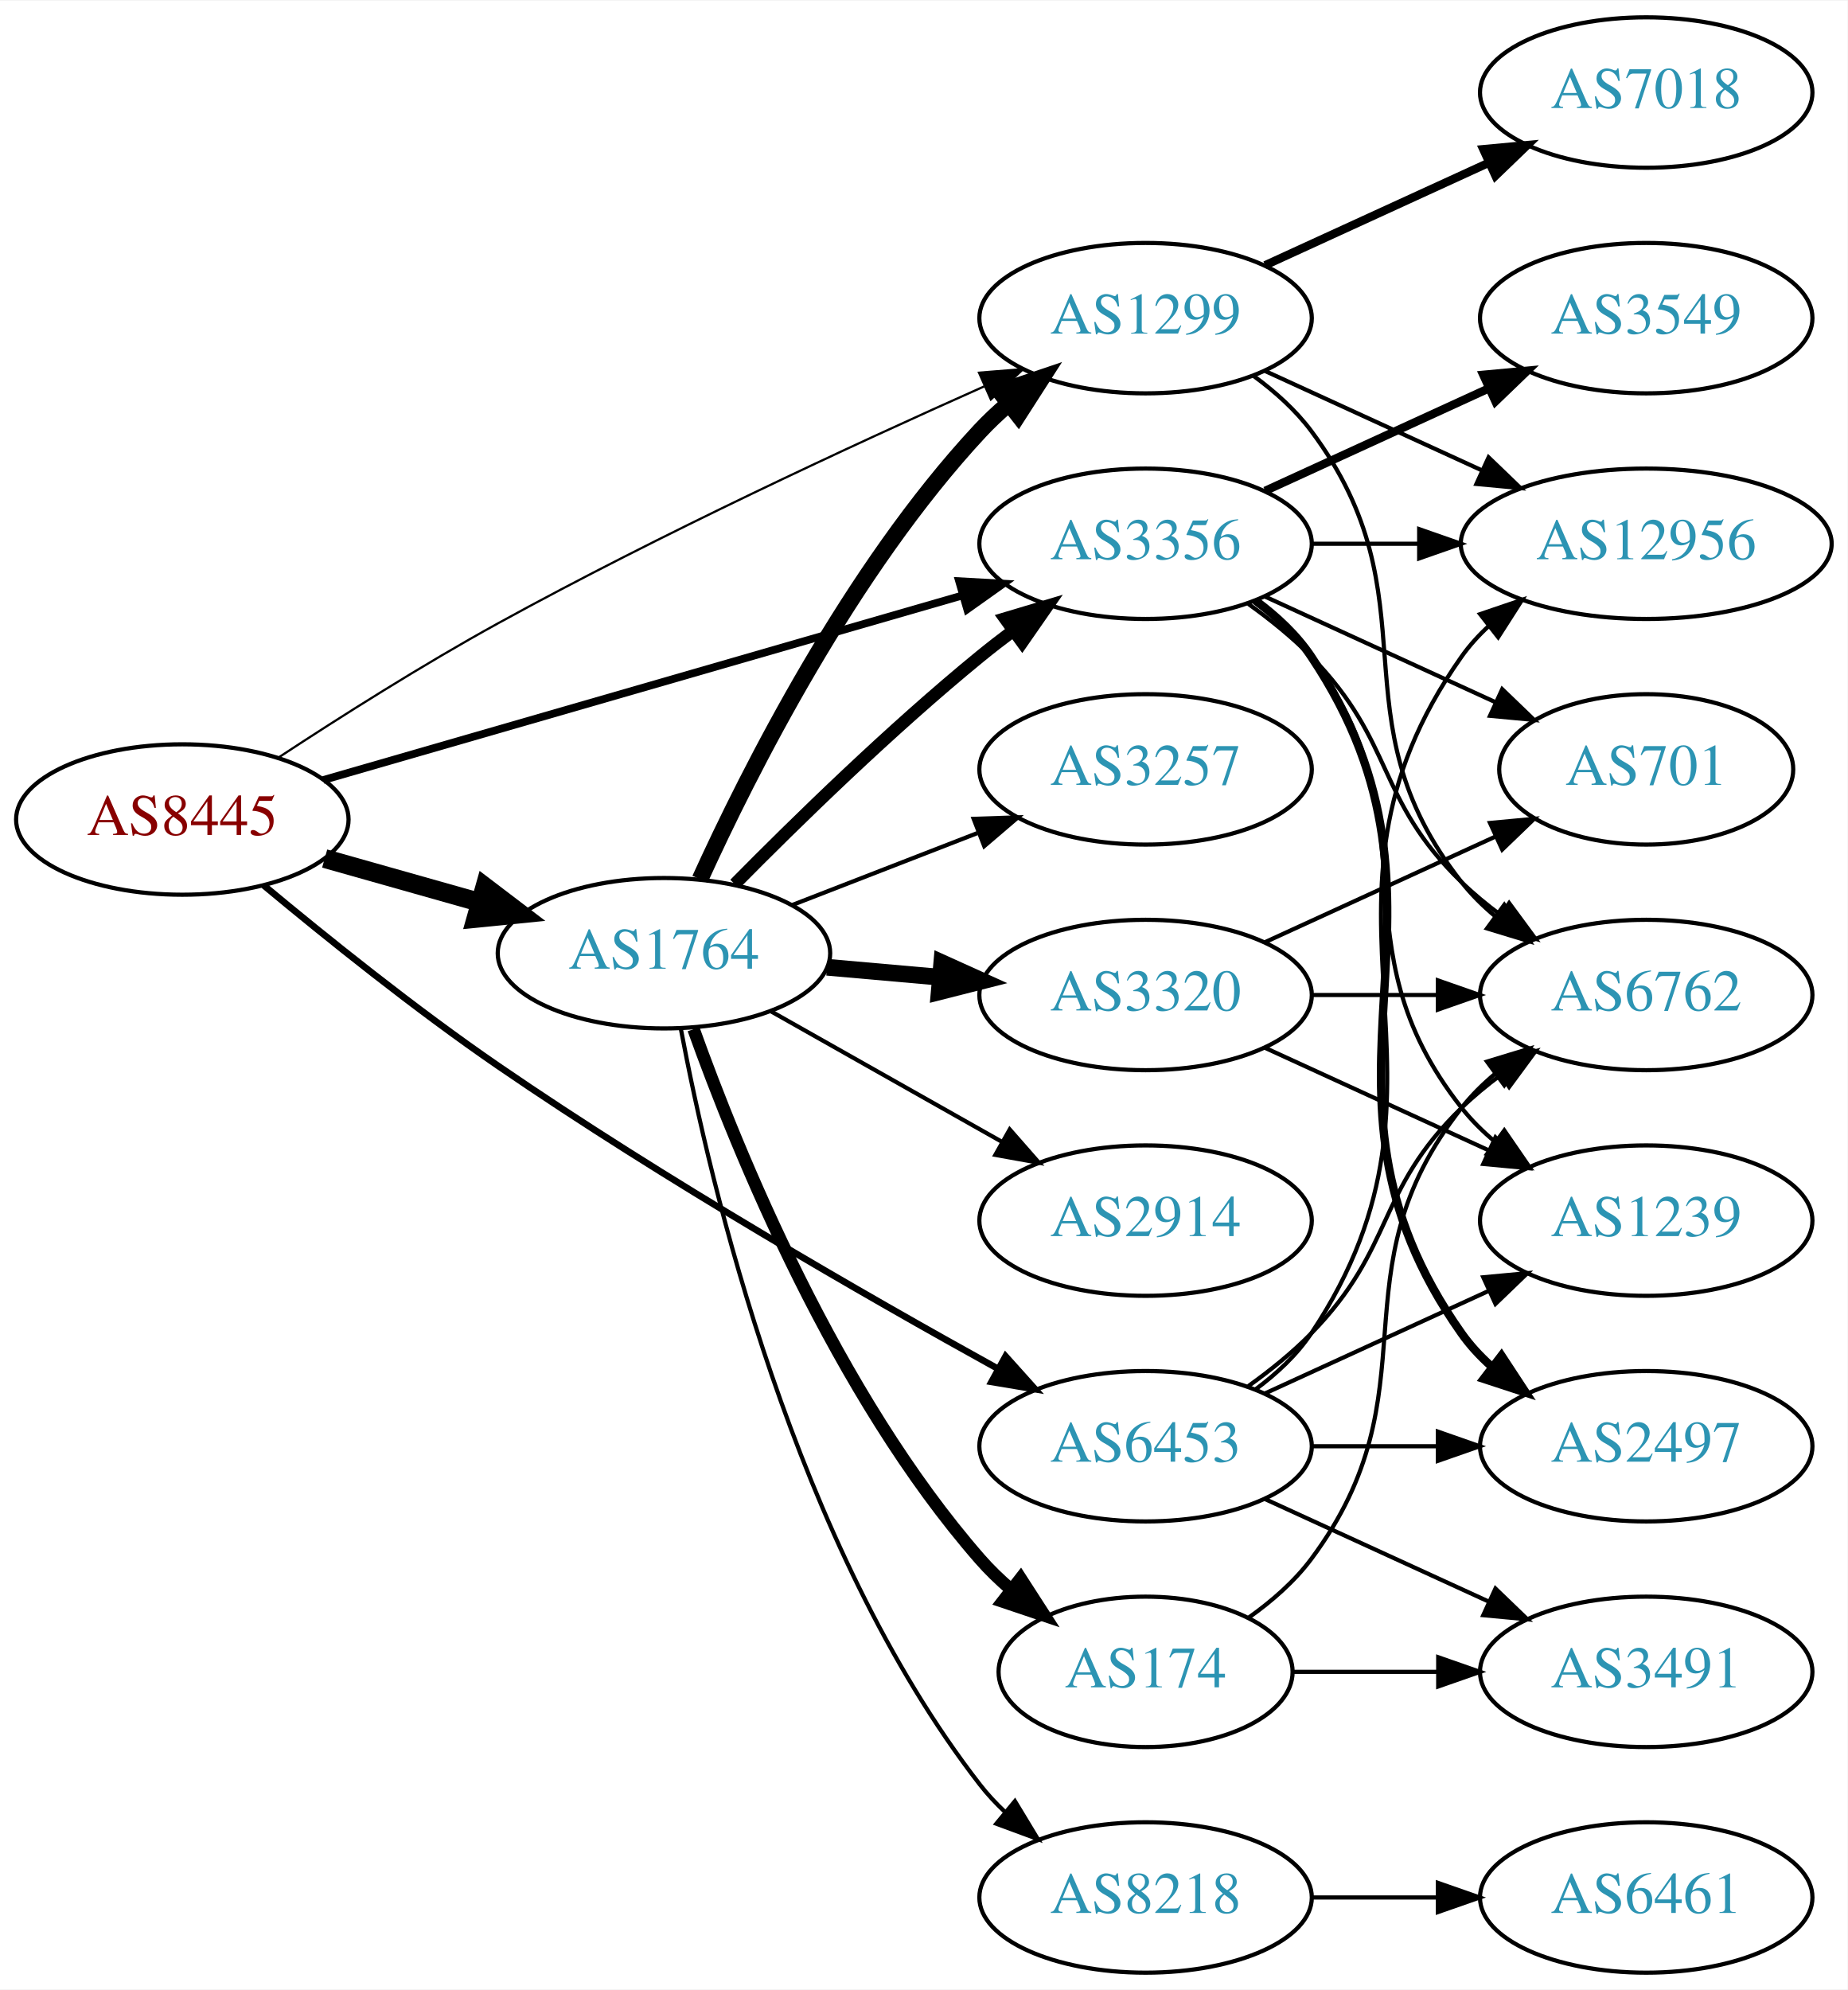
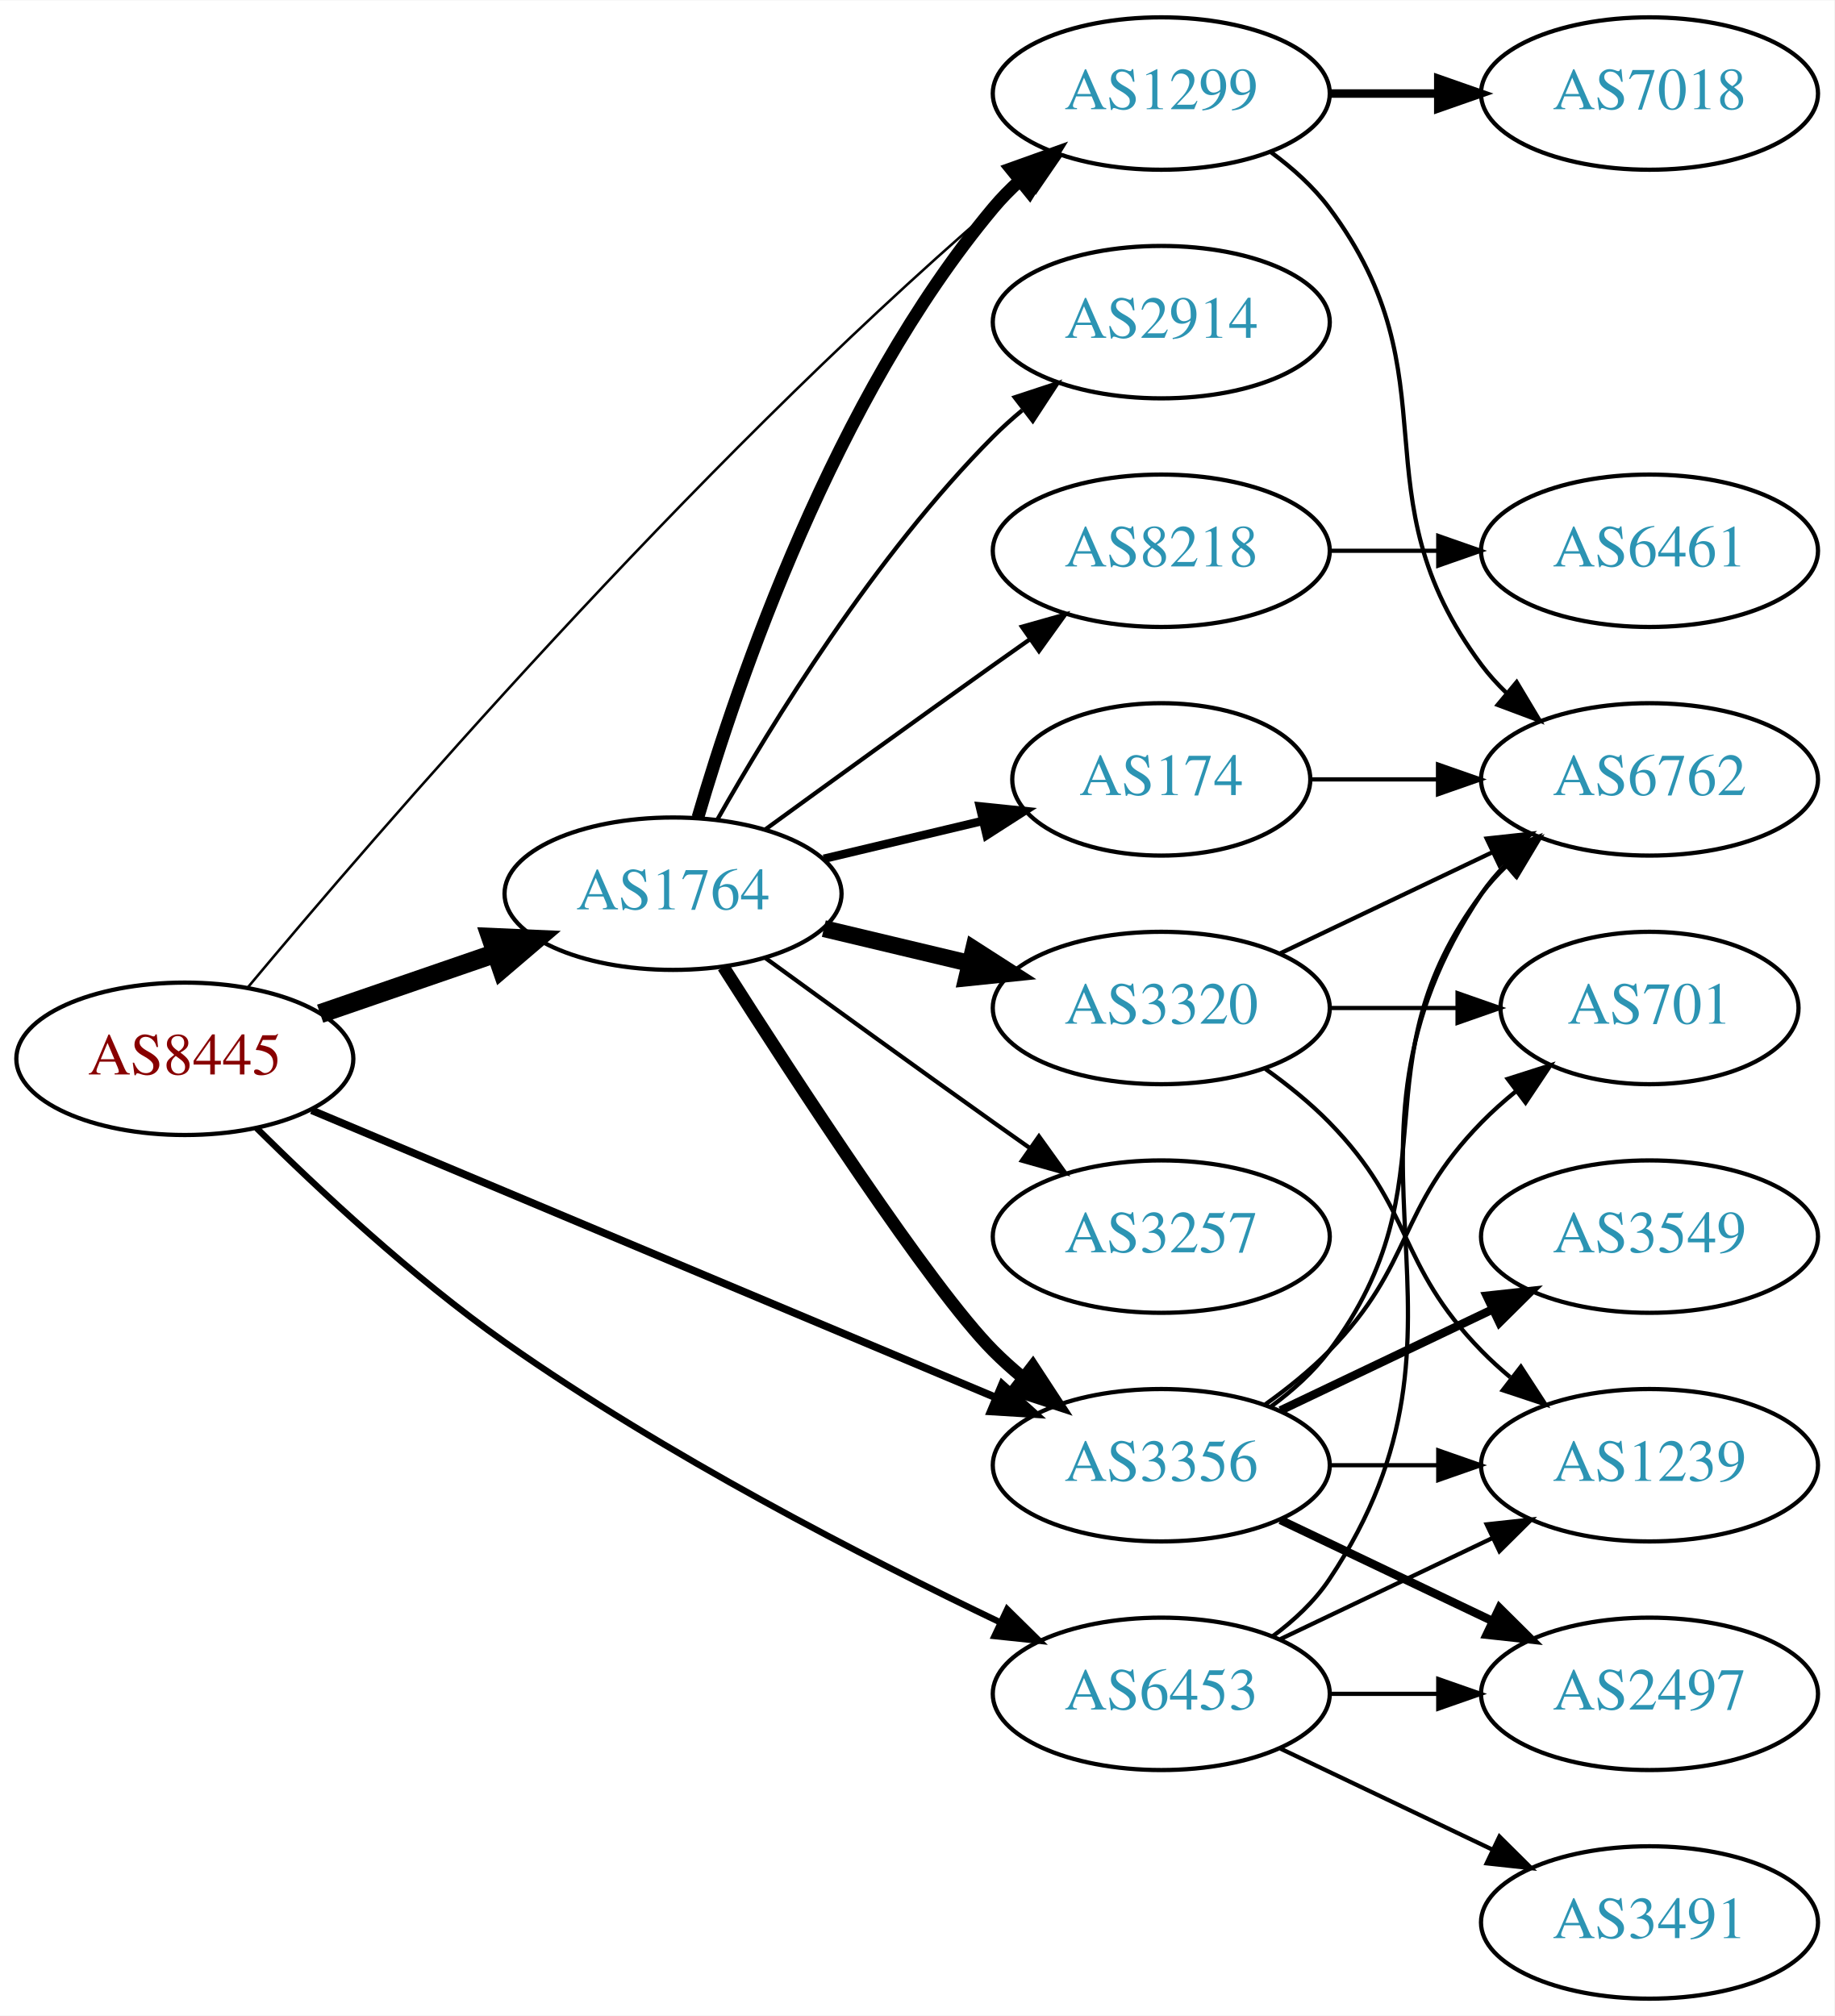
- <svg xmlns="http://www.w3.org/2000/svg" xmlns:xlink="http://www.w3.org/1999/xlink" width="442pt" height="476pt" viewBox="0.00 0.00 442.27 476.00">
+ <svg xmlns="http://www.w3.org/2000/svg" xmlns:xlink="http://www.w3.org/1999/xlink" width="433pt" height="476pt" viewBox="0.00 0.00 433.17 476.00">
  <g id="graph0" class="graph" transform="scale(1 1) rotate(0) translate(4 472)">
-     <polygon fill="white" stroke="none" points="-4,4 -4,-472 438.271,-472 438.271,4 -4,4" />
+     <polygon fill="white" stroke="none" points="-4,4 -4,-472 429.172,-472 429.172,4 -4,4" />
    <g id="node1" class="node">
      <g id="a_node1">
        <a xlink:href="/asn/8445" xlink:title="AS8445 ~ SALZBURG-AG-AS [AT]">
-           <ellipse fill="#ffffff" stroke="black" cx="39.647" cy="-276" rx="39.794" ry="18" />
-           <text text-anchor="middle" x="39.647" y="-272.3" font-family="Times,serif" font-size="14.00" fill="#880000">AS8445</text>
+           <ellipse fill="#ffffff" stroke="black" cx="39.647" cy="-222" rx="39.794" ry="18" />
+           <text text-anchor="middle" x="39.647" y="-218.3" font-family="Times,serif" font-size="14.00" fill="#880000">AS8445</text>
        </a>
      </g>
    </g>
    <g id="node2" class="node">
      <g id="a_node2">
        <a xlink:href="/asn/1299" xlink:title="AS1299 ~ Telia Carrier [EU]">
-           <ellipse fill="#ffffff" stroke="black" cx="270.232" cy="-396" rx="39.794" ry="18" />
-           <text text-anchor="middle" x="270.232" y="-392.3" font-family="Times,serif" font-size="14.00" fill="#2c94b3">AS1299</text>
+           <ellipse fill="#ffffff" stroke="black" cx="270.232" cy="-450" rx="39.794" ry="18" />
+           <text text-anchor="middle" x="270.232" y="-446.3" font-family="Times,serif" font-size="14.00" fill="#2c94b3">AS1299</text>
        </a>
      </g>
    </g>
    <g id="edge1" class="edge">
-       <path fill="none" stroke="black" stroke-width="0.529" d="M62.767,-290.902C77.405,-300.519 97.173,-313.045 115.293,-323 154.057,-344.296 200.058,-365.62 231.615,-379.673" />
-       <polygon fill="black" stroke="black" stroke-width="0.529" points="230.361,-382.946 240.921,-383.793 233.194,-376.545 230.361,-382.946" />
+       <path fill="none" stroke="black" stroke-width="0.6" d="M54.393,-238.716C84.346,-274.626 158.602,-360.909 230.586,-423 233.065,-425.138 235.713,-427.268 238.416,-429.339" />
+       <polygon fill="black" stroke="black" stroke-width="0.6" points="236.446,-432.234 246.58,-435.326 240.586,-426.59 236.446,-432.234" />
    </g>
    <g id="node3" class="node">
      <g id="a_node3">
        <a xlink:href="/asn/1764" xlink:title="AS1764 ~ NEXTLAYER-AS [AT]">
-           <ellipse fill="#ffffff" stroke="black" cx="154.939" cy="-244" rx="39.794" ry="18" />
-           <text text-anchor="middle" x="154.939" y="-240.3" font-family="Times,serif" font-size="14.00" fill="#2c94b3">AS1764</text>
+           <ellipse fill="#ffffff" stroke="black" cx="154.939" cy="-261" rx="39.794" ry="18" />
+           <text text-anchor="middle" x="154.939" y="-257.3" font-family="Times,serif" font-size="14.00" fill="#2c94b3">AS1764</text>
        </a>
      </g>
    </g>
    <g id="edge2" class="edge">
-       <path fill="none" stroke="black" stroke-width="4.5" d="M73.72,-266.658C85.367,-263.369 98.632,-259.622 110.976,-256.135" />
-       <polygon fill="black" stroke="black" stroke-width="4.5" points="112.075,-259.916 120.629,-253.409 109.935,-252.338 112.075,-259.916" />
+       <path fill="none" stroke="black" stroke-width="4.5" d="M71.604,-232.657C84.362,-237.049 99.326,-242.2 112.972,-246.897" />
+       <polygon fill="black" stroke="black" stroke-width="4.5" points="111.888,-250.689 122.625,-250.22 114.452,-243.242 111.888,-250.689" />
    </g>
    <g id="node4" class="node">
      <g id="a_node4">
        <a xlink:href="/asn/3356" xlink:title="AS3356 ~ Level 3 Parent, LLC [US]">
-           <ellipse fill="#ffffff" stroke="black" cx="270.232" cy="-342" rx="39.794" ry="18" />
-           <text text-anchor="middle" x="270.232" y="-338.3" font-family="Times,serif" font-size="14.00" fill="#2c94b3">AS3356</text>
+           <ellipse fill="#ffffff" stroke="black" cx="270.232" cy="-126" rx="39.794" ry="18" />
+           <text text-anchor="middle" x="270.232" y="-122.3" font-family="Times,serif" font-size="14.00" fill="#2c94b3">AS3356</text>
        </a>
      </g>
    </g>
    <g id="edge3" class="edge">
-       <path fill="none" stroke="black" stroke-width="1.853" d="M73.397,-285.456C113.681,-297.087 182.165,-316.861 226.54,-329.673" />
-       <polygon fill="black" stroke="black" stroke-width="1.853" points="225.593,-333.043 236.171,-332.454 227.535,-326.318 225.593,-333.043" />
+       <path fill="none" stroke="black" stroke-width="1.8" d="M69.597,-209.842C110.647,-192.602 185.821,-161.031 231.288,-141.935" />
+       <polygon fill="black" stroke="black" stroke-width="1.8" points="232.652,-145.159 240.517,-138.06 229.942,-138.705 232.652,-145.159" />
    </g>
    <g id="node5" class="node">
      <g id="a_node5">
        <a xlink:href="/asn/6453" xlink:title="AS6453 ~ TATA COMMUNICATIONS (AMERICA) INC [US]">
-           <ellipse fill="#ffffff" stroke="black" cx="270.232" cy="-126" rx="39.794" ry="18" />
-           <text text-anchor="middle" x="270.232" y="-122.3" font-family="Times,serif" font-size="14.00" fill="#2c94b3">AS6453</text>
+           <ellipse fill="#ffffff" stroke="black" cx="270.232" cy="-72" rx="39.794" ry="18" />
+           <text text-anchor="middle" x="270.232" y="-68.3" font-family="Times,serif" font-size="14.00" fill="#2c94b3">AS6453</text>
        </a>
      </g>
    </g>
    <g id="edge4" class="edge">
-       <path fill="none" stroke="black" stroke-width="1.588" d="M59.134,-260.239C73.924,-247.916 95.407,-230.645 115.293,-217 155.018,-189.742 203.148,-162.093 234.895,-144.542" />
-       <polygon fill="black" stroke="black" stroke-width="1.588" points="236.717,-147.534 243.794,-139.65 233.345,-141.4 236.717,-147.534" />
+       <path fill="none" stroke="black" stroke-width="1.5" d="M56.591,-205.634C71.093,-191.266 93.5,-170.328 115.293,-155 153.041,-128.449 200.231,-104.168 232.344,-88.82" />
+       <polygon fill="black" stroke="black" stroke-width="1.5" points="233.846,-91.982 241.39,-84.543 230.854,-85.653 233.846,-91.982" />
    </g>
    <g id="node6" class="node">
      <g id="a_node6">
        <a xlink:href="/asn/7018" xlink:title="AS7018 ~ AT&amp;T Services, Inc. [US]">
-           <ellipse fill="#ffffff" stroke="black" cx="390.075" cy="-450" rx="39.794" ry="18" />
-           <text text-anchor="middle" x="390.075" y="-446.3" font-family="Times,serif" font-size="14.00" fill="#2c94b3">AS7018</text>
+           <ellipse fill="#ffffff" stroke="black" cx="385.525" cy="-450" rx="39.794" ry="18" />
+           <text text-anchor="middle" x="385.525" y="-446.3" font-family="Times,serif" font-size="14.00" fill="#2c94b3">AS7018</text>
        </a>
      </g>
    </g>
    <g id="edge5" class="edge">
-       <path fill="none" stroke="black" stroke-width="2" d="M298.861,-408.661C314.818,-415.973 335.089,-425.261 352.371,-433.181" />
-       <polygon fill="black" stroke="black" stroke-width="2" points="351.07,-436.435 361.619,-437.419 353.986,-430.071 351.07,-436.435" />
+       <path fill="none" stroke="black" stroke-width="2" d="M309.905,-450C318.108,-450 326.872,-450 335.404,-450" />
+       <polygon fill="black" stroke="black" stroke-width="2" points="335.643,-453.5 345.643,-450 335.643,-446.5 335.643,-453.5" />
    </g>
    <g id="node7" class="node">
      <g id="a_node7">
        <a xlink:href="/asn/6762" xlink:title="AS6762 ~ TELECOM ITALIA SPARKLE S.p.A. [IT]">
-           <ellipse fill="#ffffff" stroke="black" cx="390.075" cy="-234" rx="39.794" ry="18" />
-           <text text-anchor="middle" x="390.075" y="-230.3" font-family="Times,serif" font-size="14.00" fill="#2c94b3">AS6762</text>
+           <ellipse fill="#ffffff" stroke="black" cx="385.525" cy="-288" rx="39.794" ry="18" />
+           <text text-anchor="middle" x="385.525" y="-284.3" font-family="Times,serif" font-size="14.00" fill="#2c94b3">AS6762</text>
        </a>
      </g>
    </g>
    <g id="edge6" class="edge">
-       <path fill="none" stroke="black" d="M296.163,-382.118C301.239,-378.389 306.157,-373.984 309.879,-369 340.15,-328.458 314.58,-300.754 345.879,-261 348.204,-258.047 350.948,-255.33 353.907,-252.853" />
-       <polygon fill="black" stroke="black" points="356.1,-255.585 362.103,-246.855 351.966,-249.936 356.1,-255.585" />
+       <path fill="none" stroke="black" d="M296.163,-436.118C301.239,-432.389 306.157,-427.984 309.879,-423 340.15,-382.458 315.607,-355.542 345.879,-315 347.623,-312.664 349.631,-310.455 351.794,-308.383" />
+       <polygon fill="black" stroke="black" points="354.154,-310.973 359.595,-301.882 349.672,-305.595 354.154,-310.973" />
+     </g>
+     <g id="edge13" class="edge">
+       <path fill="none" stroke="black" stroke-width="3" d="M160.814,-279.002C170.127,-310.844 192.944,-377.981 230.586,-423 232.456,-425.237 234.554,-427.374 236.781,-429.396" />
+       <polygon fill="black" stroke="black" stroke-width="3" points="234.724,-432.234 244.7,-435.804 239.128,-426.793 234.724,-432.234" />
+     </g>
+     <g id="edge9" class="edge">
+       <path fill="none" stroke="black" stroke-width="3" d="M166.822,-243.704C183.704,-217.154 215.796,-167.865 230.586,-153 232.697,-150.879 234.993,-148.812 237.378,-146.829" />
+       <polygon fill="black" stroke="black" stroke-width="3" points="239.894,-149.31 245.694,-140.444 235.631,-143.758 239.894,-149.31" />
    </g>
    <g id="node8" class="node">
      <g id="a_node8">
-         <a xlink:href="/asn/12956" xlink:title="AS12956 ~ TELXIUS [ES]">
-           <ellipse fill="#ffffff" stroke="black" cx="390.075" cy="-342" rx="44.393" ry="18" />
-           <text text-anchor="middle" x="390.075" y="-338.3" font-family="Times,serif" font-size="14.00" fill="#2c94b3">AS12956</text>
+         <a xlink:href="/asn/8218" xlink:title="AS8218 ~ legacy Neotelecoms [FR]">
+           <ellipse fill="#ffffff" stroke="black" cx="270.232" cy="-342" rx="39.794" ry="18" />
+           <text text-anchor="middle" x="270.232" y="-338.3" font-family="Times,serif" font-size="14.00" fill="#2c94b3">AS8218</text>
        </a>
      </g>
    </g>
    <g id="edge7" class="edge">
-       <path fill="none" stroke="black" d="M298.861,-383.339C314.359,-376.238 333.926,-367.272 350.872,-359.506" />
-       <polygon fill="black" stroke="black" points="352.342,-362.683 359.975,-355.335 349.426,-356.319 352.342,-362.683" />
-     </g>
-     <g id="edge14" class="edge">
-       <path fill="none" stroke="black" stroke-width="4" d="M163.573,-261.704C175.275,-287.43 199.584,-335.699 230.586,-369 232.625,-371.19 234.87,-373.306 237.22,-375.323" />
-       <polygon fill="black" stroke="black" stroke-width="4" points="235.437,-378.371 245.472,-381.769 239.746,-372.855 235.437,-378.371" />
-     </g>
-     <g id="edge13" class="edge">
-       <path fill="none" stroke="black" stroke-width="3" d="M171.889,-260.532C186.577,-275.419 209.257,-297.572 230.586,-315 233.121,-317.072 235.808,-319.155 238.536,-321.196" />
-       <polygon fill="black" stroke="black" stroke-width="3" points="236.587,-324.106 246.739,-327.137 240.693,-318.436 236.587,-324.106" />
+       <path fill="none" stroke="black" d="M176.788,-276.222C191.722,-287.091 212.335,-302.025 230.586,-315 233.406,-317.005 236.349,-319.085 239.297,-321.159" />
+       <polygon fill="black" stroke="black" points="237.325,-324.05 247.522,-326.926 241.344,-318.319 237.325,-324.05" />
    </g>
    <g id="node9" class="node">
      <g id="a_node9">
-         <a xlink:href="/asn/2914" xlink:title="AS2914 ~ NTT America, Inc. [US]">
-           <ellipse fill="#ffffff" stroke="black" cx="270.232" cy="-180" rx="39.794" ry="18" />
-           <text text-anchor="middle" x="270.232" y="-176.3" font-family="Times,serif" font-size="14.00" fill="#2c94b3">AS2914</text>
+         <a xlink:href="/asn/174" xlink:title="AS174 ~ Cogent Communications [US]">
+           <ellipse fill="#ffffff" stroke="black" cx="270.232" cy="-288" rx="35.194" ry="18" />
+           <text text-anchor="middle" x="270.232" y="-284.3" font-family="Times,serif" font-size="14.00" fill="#2c94b3">AS174</text>
        </a>
      </g>
    </g>
    <g id="edge8" class="edge">
-       <path fill="none" stroke="black" d="M180.522,-230.113C196.705,-220.971 218.092,-208.889 235.812,-198.879" />
-       <polygon fill="black" stroke="black" points="237.712,-201.826 244.698,-193.86 234.269,-195.731 237.712,-201.826" />
+       <path fill="none" stroke="black" stroke-width="2" d="M190.547,-269.248C202.341,-272.058 215.646,-275.229 227.913,-278.153" />
+       <polygon fill="black" stroke="black" stroke-width="2" points="227.379,-281.624 237.918,-280.537 229.002,-274.814 227.379,-281.624" />
    </g>
    <g id="node10" class="node">
      <g id="a_node10">
-         <a xlink:href="/asn/8218" xlink:title="AS8218 ~ legacy Neotelecoms [FR]">
-           <ellipse fill="#ffffff" stroke="black" cx="270.232" cy="-18" rx="39.794" ry="18" />
-           <text text-anchor="middle" x="270.232" y="-14.3" font-family="Times,serif" font-size="14.00" fill="#2c94b3">AS8218</text>
-         </a>
-       </g>
-     </g>
-     <g id="edge9" class="edge">
-       <path fill="none" stroke="black" d="M158.958,-226.03C165.943,-188.874 186.135,-102.283 230.586,-45 232.373,-42.696 234.412,-40.511 236.597,-38.456" />
-       <polygon fill="black" stroke="black" points="238.953,-41.05 244.438,-31.985 234.497,-35.651 238.953,-41.05" />
+         <a xlink:href="/asn/3257" xlink:title="AS3257 ~ GTT [DE]">
+           <ellipse fill="#ffffff" stroke="black" cx="270.232" cy="-180" rx="39.794" ry="18" />
+           <text text-anchor="middle" x="270.232" y="-176.3" font-family="Times,serif" font-size="14.00" fill="#2c94b3">AS3257</text>
+         </a>
+       </g>
+     </g>
+     <g id="edge10" class="edge">
+       <path fill="none" stroke="black" d="M176.788,-245.778C191.722,-234.909 212.335,-219.975 230.586,-207 233.406,-204.995 236.349,-202.915 239.297,-200.841" />
+       <polygon fill="black" stroke="black" points="241.344,-203.681 247.522,-195.074 237.325,-197.95 241.344,-203.681" />
    </g>
    <g id="node11" class="node">
      <g id="a_node11">
-         <a xlink:href="/asn/174" xlink:title="AS174 ~ Cogent Communications [US]">
-           <ellipse fill="#ffffff" stroke="black" cx="270.232" cy="-72" rx="35.194" ry="18" />
-           <text text-anchor="middle" x="270.232" y="-68.3" font-family="Times,serif" font-size="14.00" fill="#2c94b3">AS174</text>
-         </a>
-       </g>
-     </g>
-     <g id="edge10" class="edge">
-       <path fill="none" stroke="black" stroke-width="3" d="M162.026,-225.828C172.484,-196.601 196.118,-138.442 230.586,-99 232.794,-96.473 235.286,-94.063 237.915,-91.797" />
-       <polygon fill="black" stroke="black" stroke-width="3" points="240.318,-94.362 246.062,-85.46 236.02,-88.837 240.318,-94.362" />
+         <a xlink:href="/asn/2914" xlink:title="AS2914 ~ NTT America, Inc. [US]">
+           <ellipse fill="#ffffff" stroke="black" cx="270.232" cy="-396" rx="39.794" ry="18" />
+           <text text-anchor="middle" x="270.232" y="-392.3" font-family="Times,serif" font-size="14.00" fill="#2c94b3">AS2914</text>
+         </a>
+       </g>
+     </g>
+     <g id="edge11" class="edge">
+       <path fill="none" stroke="black" d="M165.399,-278.49C178.181,-301.096 202.613,-340.886 230.586,-369 232.697,-371.121 234.993,-373.188 237.378,-375.171" />
+       <polygon fill="black" stroke="black" points="235.631,-378.242 245.694,-381.556 239.894,-372.69 235.631,-378.242" />
    </g>
    <g id="node12" class="node">
      <g id="a_node12">
-         <a xlink:href="/asn/3257" xlink:title="AS3257 ~ GTT [DE]">
-           <ellipse fill="#ffffff" stroke="black" cx="270.232" cy="-288" rx="39.794" ry="18" />
-           <text text-anchor="middle" x="270.232" y="-284.3" font-family="Times,serif" font-size="14.00" fill="#2c94b3">AS3257</text>
-         </a>
-       </g>
-     </g>
-     <g id="edge11" class="edge">
-       <path fill="none" stroke="black" d="M185.706,-255.56C199.236,-260.815 215.429,-267.104 229.941,-272.74" />
-       <polygon fill="black" stroke="black" points="229.076,-276.159 239.665,-276.517 231.61,-269.634 229.076,-276.159" />
-     </g>
-     <g id="node13" class="node">
-       <g id="a_node13">
        <a xlink:href="/asn/3320" xlink:title="AS3320 ~ DTAG [DE]">
          <ellipse fill="#ffffff" stroke="black" cx="270.232" cy="-234" rx="39.794" ry="18" />
          <text text-anchor="middle" x="270.232" y="-230.3" font-family="Times,serif" font-size="14.00" fill="#2c94b3">AS3320</text>
        </a>
      </g>
    </g>
    <g id="edge12" class="edge">
-       <path fill="none" stroke="black" stroke-width="4" d="M193.98,-240.642C202.667,-239.876 212.011,-239.051 221.06,-238.252" />
-       <polygon fill="black" stroke="black" stroke-width="4" points="221.446,-241.732 231.1,-237.366 220.831,-234.759 221.446,-241.732" />
-     </g>
-     <g id="edge21" class="edge">
-       <path fill="none" stroke="black" d="M294.826,-327.611C300.082,-323.852 305.414,-319.563 309.879,-315 330.051,-294.383 325.186,-281.094 345.879,-261 348.724,-258.237 351.898,-255.614 355.198,-253.166" />
-       <polygon fill="black" stroke="black" points="357.263,-255.994 363.546,-247.462 353.315,-250.214 357.263,-255.994" />
-     </g>
-     <g id="edge24" class="edge">
-       <path fill="none" stroke="black" d="M310.145,-342C318.248,-342 326.923,-342 335.449,-342" />
-       <polygon fill="black" stroke="black" points="335.727,-345.5 345.727,-342 335.727,-338.5 335.727,-345.5" />
+       <path fill="none" stroke="black" stroke-width="4" d="M190.547,-252.752C201.418,-250.162 213.572,-247.265 225.015,-244.538" />
+       <polygon fill="black" stroke="black" stroke-width="4" points="225.921,-247.92 234.837,-242.197 224.298,-241.111 225.921,-247.92" />
+     </g>
+     <g id="edge20" class="edge">
+       <path fill="none" stroke="black" d="M296.163,-139.882C301.239,-143.611 306.157,-148.016 309.879,-153 340.15,-193.542 315.607,-220.458 345.879,-261 347.623,-263.336 349.631,-265.545 351.794,-267.617" />
+       <polygon fill="black" stroke="black" points="349.672,-270.405 359.595,-274.118 354.154,-265.027 349.672,-270.405" />
+     </g>
+     <g id="node14" class="node">
+       <g id="a_node14">
+         <a xlink:href="/asn/701" xlink:title="AS701 ~ UUNET [US]">
+           <ellipse fill="#ffffff" stroke="black" cx="385.525" cy="-234" rx="35.194" ry="18" />
+           <text text-anchor="middle" x="385.525" y="-230.3" font-family="Times,serif" font-size="14.00" fill="#2c94b3">AS701</text>
+         </a>
+       </g>
+     </g>
+     <g id="edge22" class="edge">
+       <path fill="none" stroke="black" d="M294.826,-140.389C300.082,-144.148 305.414,-148.437 309.879,-153 330.051,-173.617 325.706,-186.383 345.879,-207 348.358,-209.534 351.105,-211.983 353.957,-214.304" />
+       <polygon fill="black" stroke="black" points="352.049,-217.248 362.142,-220.468 356.26,-211.657 352.049,-217.248" />
    </g>
    <g id="node15" class="node">
      <g id="a_node15">
        <a xlink:href="/asn/1239" xlink:title="AS1239 ~ Sprint [US]">
-           <ellipse fill="#ffffff" stroke="black" cx="390.075" cy="-180" rx="39.794" ry="18" />
-           <text text-anchor="middle" x="390.075" y="-176.3" font-family="Times,serif" font-size="14.00" fill="#2c94b3">AS1239</text>
-         </a>
-       </g>
-     </g>
-     <g id="edge23" class="edge">
-       <path fill="none" stroke="black" d="M296.163,-328.118C301.239,-324.389 306.157,-319.984 309.879,-315 340.15,-274.458 314.58,-246.754 345.879,-207 348.204,-204.047 350.948,-201.33 353.907,-198.853" />
-       <polygon fill="black" stroke="black" points="356.1,-201.585 362.103,-192.855 351.966,-195.936 356.1,-201.585" />
+           <ellipse fill="#ffffff" stroke="black" cx="385.525" cy="-126" rx="39.794" ry="18" />
+           <text text-anchor="middle" x="385.525" y="-122.3" font-family="Times,serif" font-size="14.00" fill="#2c94b3">AS1239</text>
+         </a>
+       </g>
+     </g>
+     <g id="edge21" class="edge">
+       <path fill="none" stroke="black" d="M309.905,-126C318.108,-126 326.872,-126 335.404,-126" />
+       <polygon fill="black" stroke="black" points="335.643,-129.5 345.643,-126 335.643,-122.5 335.643,-129.5" />
    </g>
    <g id="node16" class="node">
      <g id="a_node16">
-         <a xlink:href="/asn/701" xlink:title="AS701 ~ UUNET [US]">
-           <ellipse fill="#ffffff" stroke="black" cx="390.075" cy="-288" rx="35.194" ry="18" />
-           <text text-anchor="middle" x="390.075" y="-284.3" font-family="Times,serif" font-size="14.00" fill="#2c94b3">AS701</text>
-         </a>
-       </g>
-     </g>
-     <g id="edge22" class="edge">
-       <path fill="none" stroke="black" d="M298.861,-329.339C315.277,-321.817 336.259,-312.202 353.856,-304.139" />
-       <polygon fill="black" stroke="black" points="355.6,-307.189 363.233,-299.842 352.684,-300.826 355.6,-307.189" />
+         <a xlink:href="/asn/2497" xlink:title="AS2497 ~ Internet Initiative Japan Inc. [JP]">
+           <ellipse fill="#ffffff" stroke="black" cx="385.525" cy="-72" rx="39.794" ry="18" />
+           <text text-anchor="middle" x="385.525" y="-68.3" font-family="Times,serif" font-size="14.00" fill="#2c94b3">AS2497</text>
+         </a>
+       </g>
+     </g>
+     <g id="edge18" class="edge">
+       <path fill="none" stroke="black" stroke-width="2" d="M298.369,-113.066C313.363,-105.919 332.184,-96.948 348.407,-89.215" />
+       <polygon fill="black" stroke="black" stroke-width="2" points="350.089,-92.291 357.61,-84.829 347.077,-85.972 350.089,-92.291" />
    </g>
    <g id="node17" class="node">
      <g id="a_node17">
        <a xlink:href="/asn/3549" xlink:title="AS3549 ~ Level 3 Parent, LLC [US]">
-           <ellipse fill="#ffffff" stroke="black" cx="390.075" cy="-396" rx="39.794" ry="18" />
-           <text text-anchor="middle" x="390.075" y="-392.3" font-family="Times,serif" font-size="14.00" fill="#2c94b3">AS3549</text>
+           <ellipse fill="#ffffff" stroke="black" cx="385.525" cy="-180" rx="39.794" ry="18" />
+           <text text-anchor="middle" x="385.525" y="-176.3" font-family="Times,serif" font-size="14.00" fill="#2c94b3">AS3549</text>
        </a>
      </g>
    </g>
    <g id="edge19" class="edge">
-       <path fill="none" stroke="black" stroke-width="2" d="M298.861,-354.661C314.818,-361.973 335.089,-371.261 352.371,-379.181" />
-       <polygon fill="black" stroke="black" stroke-width="2" points="351.07,-382.435 361.619,-383.419 353.986,-376.071 351.07,-382.435" />
+       <path fill="none" stroke="black" stroke-width="2" d="M298.369,-138.934C313.363,-146.081 332.184,-155.052 348.407,-162.785" />
+       <polygon fill="black" stroke="black" stroke-width="2" points="347.077,-166.028 357.61,-167.171 350.089,-159.709 347.077,-166.028" />
+     </g>
+     <g id="edge24" class="edge">
+       <path fill="none" stroke="black" d="M296.551,-85.607C301.607,-89.351 306.419,-93.831 309.879,-99 350.903,-160.294 304.854,-199.706 345.879,-261 347.501,-263.423 349.42,-265.695 351.521,-267.81" />
+       <polygon fill="black" stroke="black" points="349.335,-270.546 359.206,-274.393 353.889,-265.229 349.335,-270.546" />
+     </g>
+     <g id="edge25" class="edge">
+       <path fill="none" stroke="black" d="M298.369,-84.934C313.363,-92.081 332.184,-101.052 348.407,-108.785" />
+       <polygon fill="black" stroke="black" points="347.077,-112.028 357.61,-113.171 350.089,-105.709 347.077,-112.028" />
+     </g>
+     <g id="edge26" class="edge">
+       <path fill="none" stroke="black" d="M309.905,-72C318.108,-72 326.872,-72 335.404,-72" />
+       <polygon fill="black" stroke="black" points="335.643,-75.5 345.643,-72 335.643,-68.5 335.643,-75.5" />
    </g>
    <g id="node18" class="node">
      <g id="a_node18">
-         <a xlink:href="/asn/2497" xlink:title="AS2497 ~ Internet Initiative Japan Inc. [JP]">
-           <ellipse fill="#ffffff" stroke="black" cx="390.075" cy="-126" rx="39.794" ry="18" />
-           <text text-anchor="middle" x="390.075" y="-122.3" font-family="Times,serif" font-size="14.00" fill="#2c94b3">AS2497</text>
-         </a>
-       </g>
-     </g>
-     <g id="edge20" class="edge">
-       <path fill="none" stroke="black" stroke-width="2" d="M296.551,-328.393C301.607,-324.649 306.419,-320.169 309.879,-315 350.903,-253.706 303.3,-213.225 345.879,-153 347.87,-150.184 350.257,-147.599 352.873,-145.24" />
-       <polygon fill="black" stroke="black" stroke-width="2" points="355.426,-147.694 361.241,-138.838 351.172,-142.135 355.426,-147.694" />
+         <a xlink:href="/asn/3491" xlink:title="AS3491 ~ PCCW Global, Inc. [US]">
+           <ellipse fill="#ffffff" stroke="black" cx="385.525" cy="-18" rx="39.794" ry="18" />
+           <text text-anchor="middle" x="385.525" y="-14.3" font-family="Times,serif" font-size="14.00" fill="#2c94b3">AS3491</text>
+         </a>
+       </g>
    </g>
    <g id="edge27" class="edge">
-       <path fill="none" stroke="black" d="M294.826,-140.389C300.082,-144.148 305.414,-148.437 309.879,-153 330.051,-173.617 325.186,-186.906 345.879,-207 348.724,-209.763 351.898,-212.386 355.198,-214.834" />
-       <polygon fill="black" stroke="black" points="353.315,-217.786 363.546,-220.538 357.263,-212.006 353.315,-217.786" />
-     </g>
-     <g id="edge31" class="edge">
-       <path fill="none" stroke="black" d="M296.551,-139.607C301.607,-143.351 306.419,-147.831 309.879,-153 350.903,-214.294 303.3,-254.775 345.879,-315 347.768,-317.672 350.013,-320.135 352.472,-322.395" />
-       <polygon fill="black" stroke="black" points="350.319,-325.154 360.349,-328.567 354.636,-319.644 350.319,-325.154" />
-     </g>
-     <g id="edge30" class="edge">
-       <path fill="none" stroke="black" d="M298.861,-138.661C314.818,-145.973 335.089,-155.261 352.371,-163.181" />
-       <polygon fill="black" stroke="black" points="351.07,-166.435 361.619,-167.419 353.986,-160.071 351.07,-166.435" />
-     </g>
-     <g id="edge28" class="edge">
-       <path fill="none" stroke="black" d="M310.145,-126C319.698,-126 330.048,-126 340.011,-126" />
-       <polygon fill="black" stroke="black" points="340.203,-129.5 350.203,-126 340.203,-122.5 340.203,-129.5" />
-     </g>
-     <g id="node19" class="node">
-       <g id="a_node19">
-         <a xlink:href="/asn/3491" xlink:title="AS3491 ~ PCCW Global, Inc. [US]">
-           <ellipse fill="#ffffff" stroke="black" cx="390.075" cy="-72" rx="39.794" ry="18" />
-           <text text-anchor="middle" x="390.075" y="-68.3" font-family="Times,serif" font-size="14.00" fill="#2c94b3">AS3491</text>
-         </a>
-       </g>
-     </g>
-     <g id="edge29" class="edge">
-       <path fill="none" stroke="black" d="M298.861,-113.339C314.818,-106.027 335.089,-96.739 352.371,-88.819" />
-       <polygon fill="black" stroke="black" points="353.986,-91.929 361.619,-84.581 351.07,-85.565 353.986,-91.929" />
-     </g>
-     <g id="node14" class="node">
-       <g id="a_node14">
+       <path fill="none" stroke="black" d="M298.369,-59.066C313.363,-51.919 332.184,-42.948 348.407,-35.215" />
+       <polygon fill="black" stroke="black" points="350.089,-38.291 357.61,-30.829 347.077,-31.972 350.089,-38.291" />
+     </g>
+     <g id="node13" class="node">
+       <g id="a_node13">
        <a xlink:href="/asn/6461" xlink:title="AS6461 ~ Zayo Bandwidth [US]">
-           <ellipse fill="#ffffff" stroke="black" cx="390.075" cy="-18" rx="39.794" ry="18" />
-           <text text-anchor="middle" x="390.075" y="-14.3" font-family="Times,serif" font-size="14.00" fill="#2c94b3">AS6461</text>
-         </a>
-       </g>
+           <ellipse fill="#ffffff" stroke="black" cx="385.525" cy="-342" rx="39.794" ry="18" />
+           <text text-anchor="middle" x="385.525" y="-338.3" font-family="Times,serif" font-size="14.00" fill="#2c94b3">AS6461</text>
+         </a>
+       </g>
+     </g>
+     <g id="edge14" class="edge">
+       <path fill="none" stroke="black" d="M309.905,-342C318.108,-342 326.872,-342 335.404,-342" />
+       <polygon fill="black" stroke="black" points="335.643,-345.5 345.643,-342 335.643,-338.5 335.643,-345.5" />
+     </g>
+     <g id="edge23" class="edge">
+       <path fill="none" stroke="black" d="M305.531,-288C314.909,-288 325.259,-288 335.294,-288" />
+       <polygon fill="black" stroke="black" points="335.582,-291.5 345.582,-288 335.582,-284.5 335.582,-291.5" />
+     </g>
+     <g id="edge16" class="edge">
+       <path fill="none" stroke="black" d="M298.369,-246.934C313.363,-254.081 332.184,-263.052 348.407,-270.785" />
+       <polygon fill="black" stroke="black" points="347.077,-274.028 357.61,-275.171 350.089,-267.709 347.077,-274.028" />
    </g>
    <g id="edge15" class="edge">
-       <path fill="none" stroke="black" d="M310.145,-18C319.698,-18 330.048,-18 340.011,-18" />
-       <polygon fill="black" stroke="black" points="340.203,-21.5 350.203,-18 340.203,-14.5 340.203,-21.5" />
-     </g>
-     <g id="edge26" class="edge">
-       <path fill="none" stroke="black" d="M294.959,-85.011C300.455,-88.919 305.863,-93.622 309.879,-99 340.15,-139.542 314.58,-167.246 345.879,-207 348.204,-209.953 350.948,-212.67 353.907,-215.147" />
-       <polygon fill="black" stroke="black" points="351.966,-218.064 362.103,-221.145 356.1,-212.415 351.966,-218.064" />
-     </g>
-     <g id="edge25" class="edge">
-       <path fill="none" stroke="black" d="M305.634,-72C316.458,-72 328.626,-72 340.253,-72" />
-       <polygon fill="black" stroke="black" points="340.284,-75.5 350.284,-72 340.284,-68.5 340.284,-75.5" />
-     </g>
-     <g id="edge16" class="edge">
-       <path fill="none" stroke="black" d="M310.145,-234C319.698,-234 330.048,-234 340.011,-234" />
-       <polygon fill="black" stroke="black" points="340.203,-237.5 350.203,-234 340.203,-230.5 340.203,-237.5" />
+       <path fill="none" stroke="black" d="M309.905,-234C319.61,-234 330.101,-234 340.064,-234" />
+       <polygon fill="black" stroke="black" points="340.2,-237.5 350.2,-234 340.2,-230.5 340.2,-237.5" />
    </g>
    <g id="edge17" class="edge">
-       <path fill="none" stroke="black" d="M298.861,-221.339C314.818,-214.027 335.089,-204.739 352.371,-196.819" />
-       <polygon fill="black" stroke="black" points="353.986,-199.929 361.619,-192.581 351.07,-193.565 353.986,-199.929" />
-     </g>
-     <g id="edge18" class="edge">
-       <path fill="none" stroke="black" d="M298.861,-246.661C315.277,-254.183 336.259,-263.798 353.856,-271.861" />
-       <polygon fill="black" stroke="black" points="352.684,-275.174 363.233,-276.158 355.6,-268.811 352.684,-275.174" />
+       <path fill="none" stroke="black" d="M294.826,-219.611C300.082,-215.852 305.414,-211.563 309.879,-207 330.051,-186.383 325.706,-173.617 345.879,-153 347.972,-150.861 350.255,-148.782 352.632,-146.79" />
+       <polygon fill="black" stroke="black" points="355.15,-149.268 360.931,-140.389 350.875,-143.725 355.15,-149.268" />
    </g>
  </g>
</svg>
